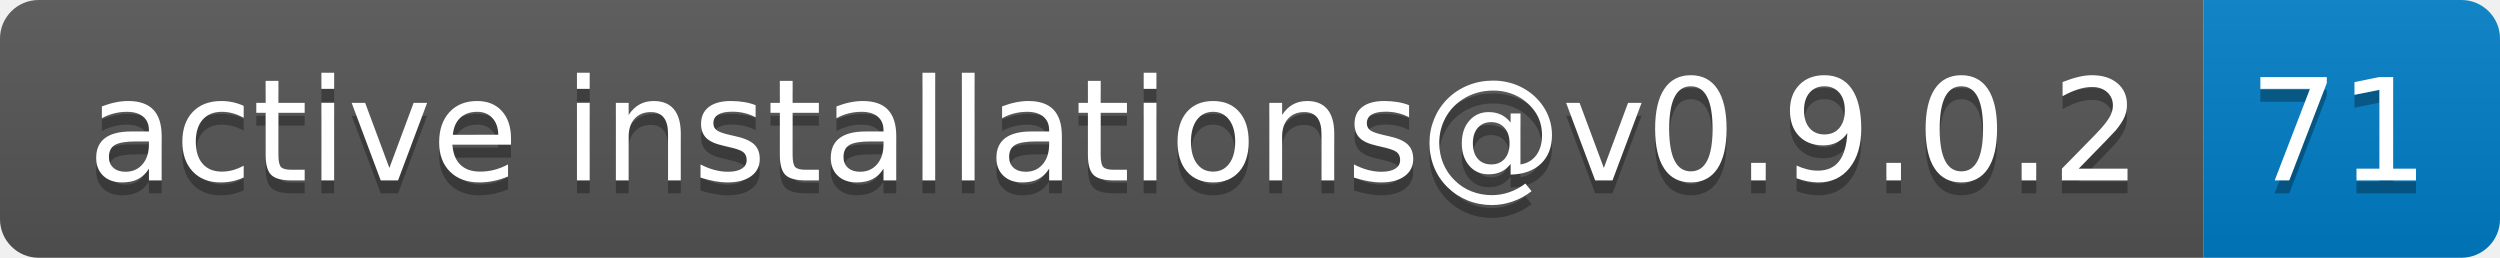
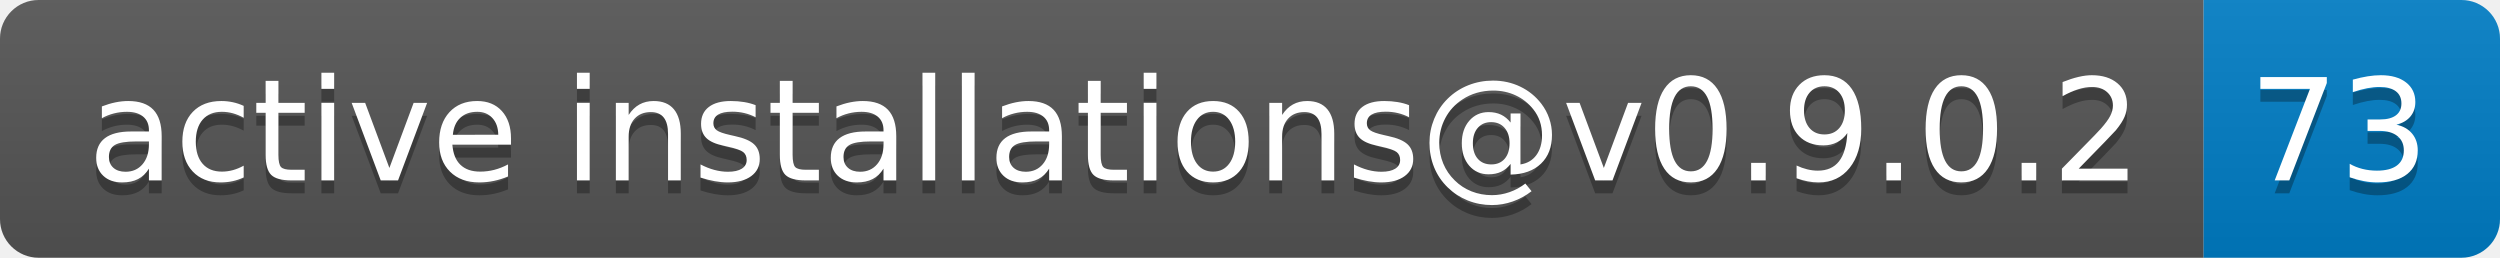
- <svg xmlns="http://www.w3.org/2000/svg" width="194" height="20" role="img" aria-label="active installations@v0.9.0.2: 71">
+ <svg xmlns="http://www.w3.org/2000/svg" width="194" height="20" role="img" aria-label="active installations@v0.9.0.2: 73">
  <linearGradient id="s" x2="0" y2="100%">
    <stop offset="0" stop-color="#bbb" stop-opacity=".1" />
    <stop offset="1" stop-opacity=".1" />
  </linearGradient>
  <clipPath id="r">
    <rect width="194" height="20" rx="3" fill="#fff" />
  </clipPath>
  <g clip-path="url(#r)">
    <rect width="171" height="20" fill="#555" />
    <rect x="171" width="23" height="20" fill="#007ec6" />
    <rect width="194" height="20" fill="url(#s)" />
  </g>
  <g fill="#fff" text-anchor="middle" font-family="Verdana,Geneva,DejaVu Sans,sans-serif" text-rendering="geometricPrecision" font-size="110">
    <text aria-hidden="true" x="865" y="150" fill="#010101" fill-opacity=".3" transform="scale(.1)" textLength="1610">active installations@v0.9.0.2</text>
    <text x="865" y="140" transform="scale(.1)" fill="#fff" textLength="1610">active installations@v0.9.0.2</text>
-     <text aria-hidden="true" x="1815" y="150" fill="#010101" fill-opacity=".3" transform="scale(.1)" textLength="130">71</text>
-     <text x="1815" y="140" transform="scale(.1)" fill="#fff" textLength="130">71</text>
+     <text aria-hidden="true" x="1815" y="150" fill="#010101" fill-opacity=".3" transform="scale(.1)" textLength="130">73</text>
+     <text x="1815" y="140" transform="scale(.1)" fill="#fff" textLength="130">73</text>
  </g>
</svg>
